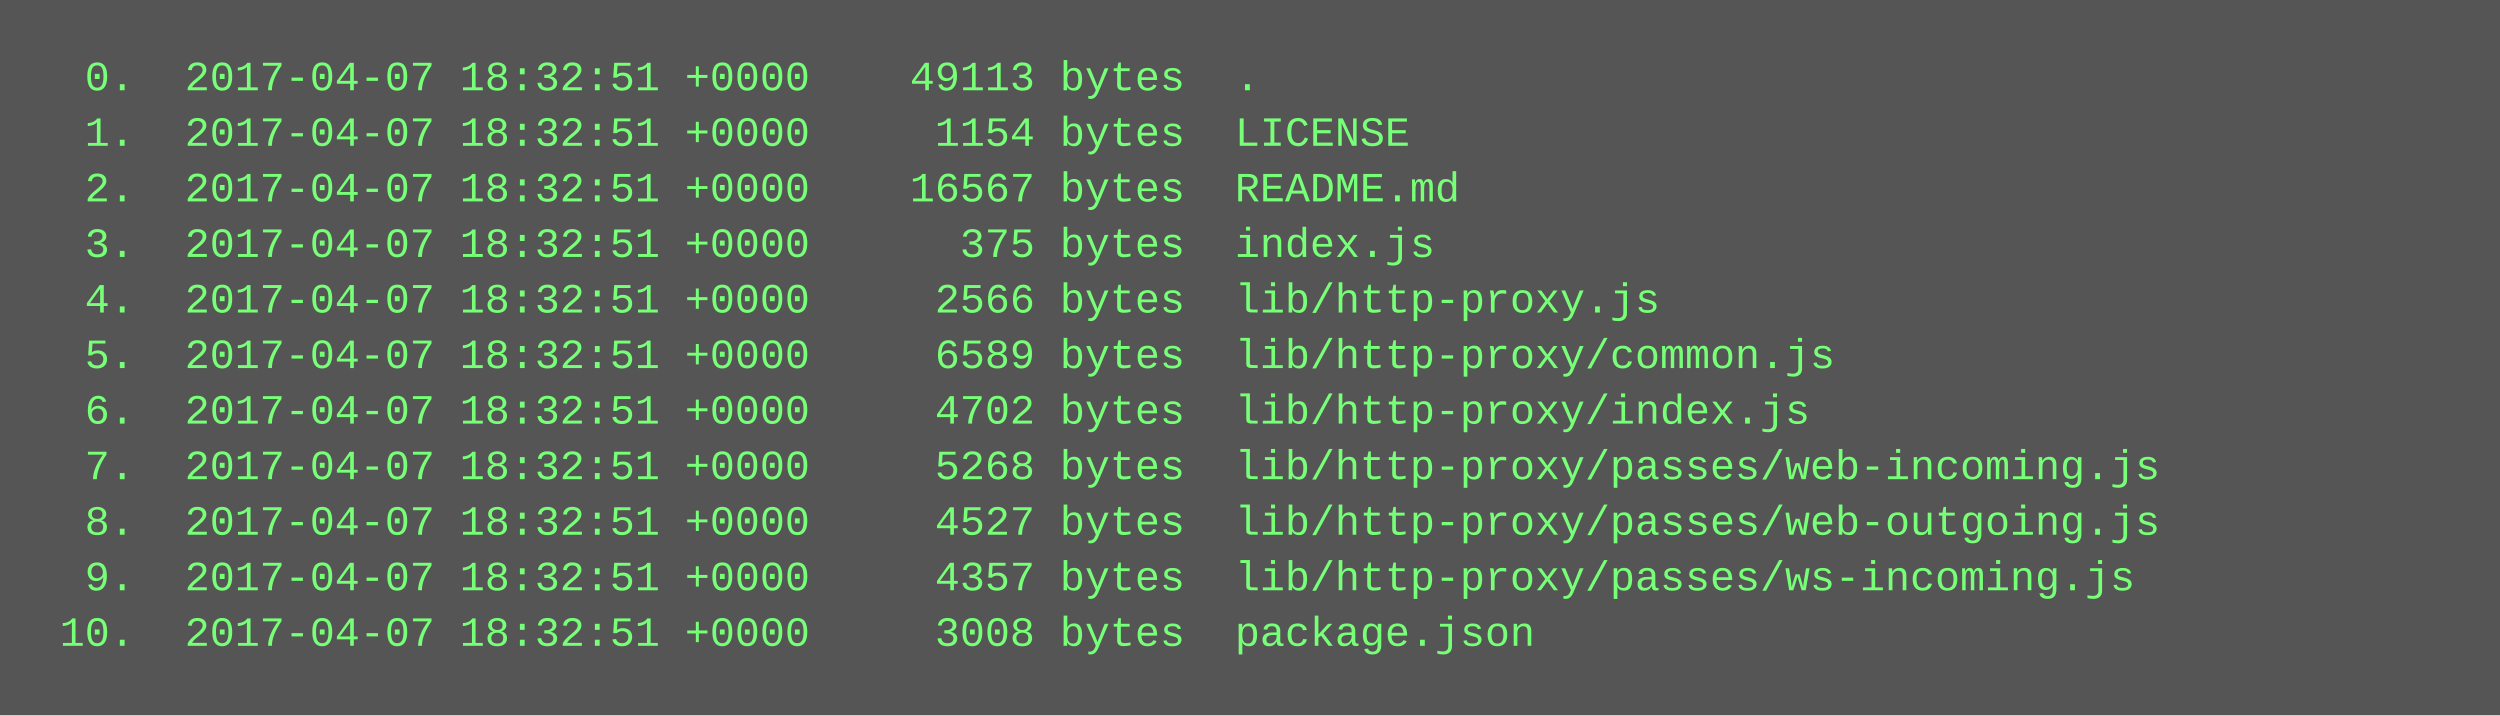
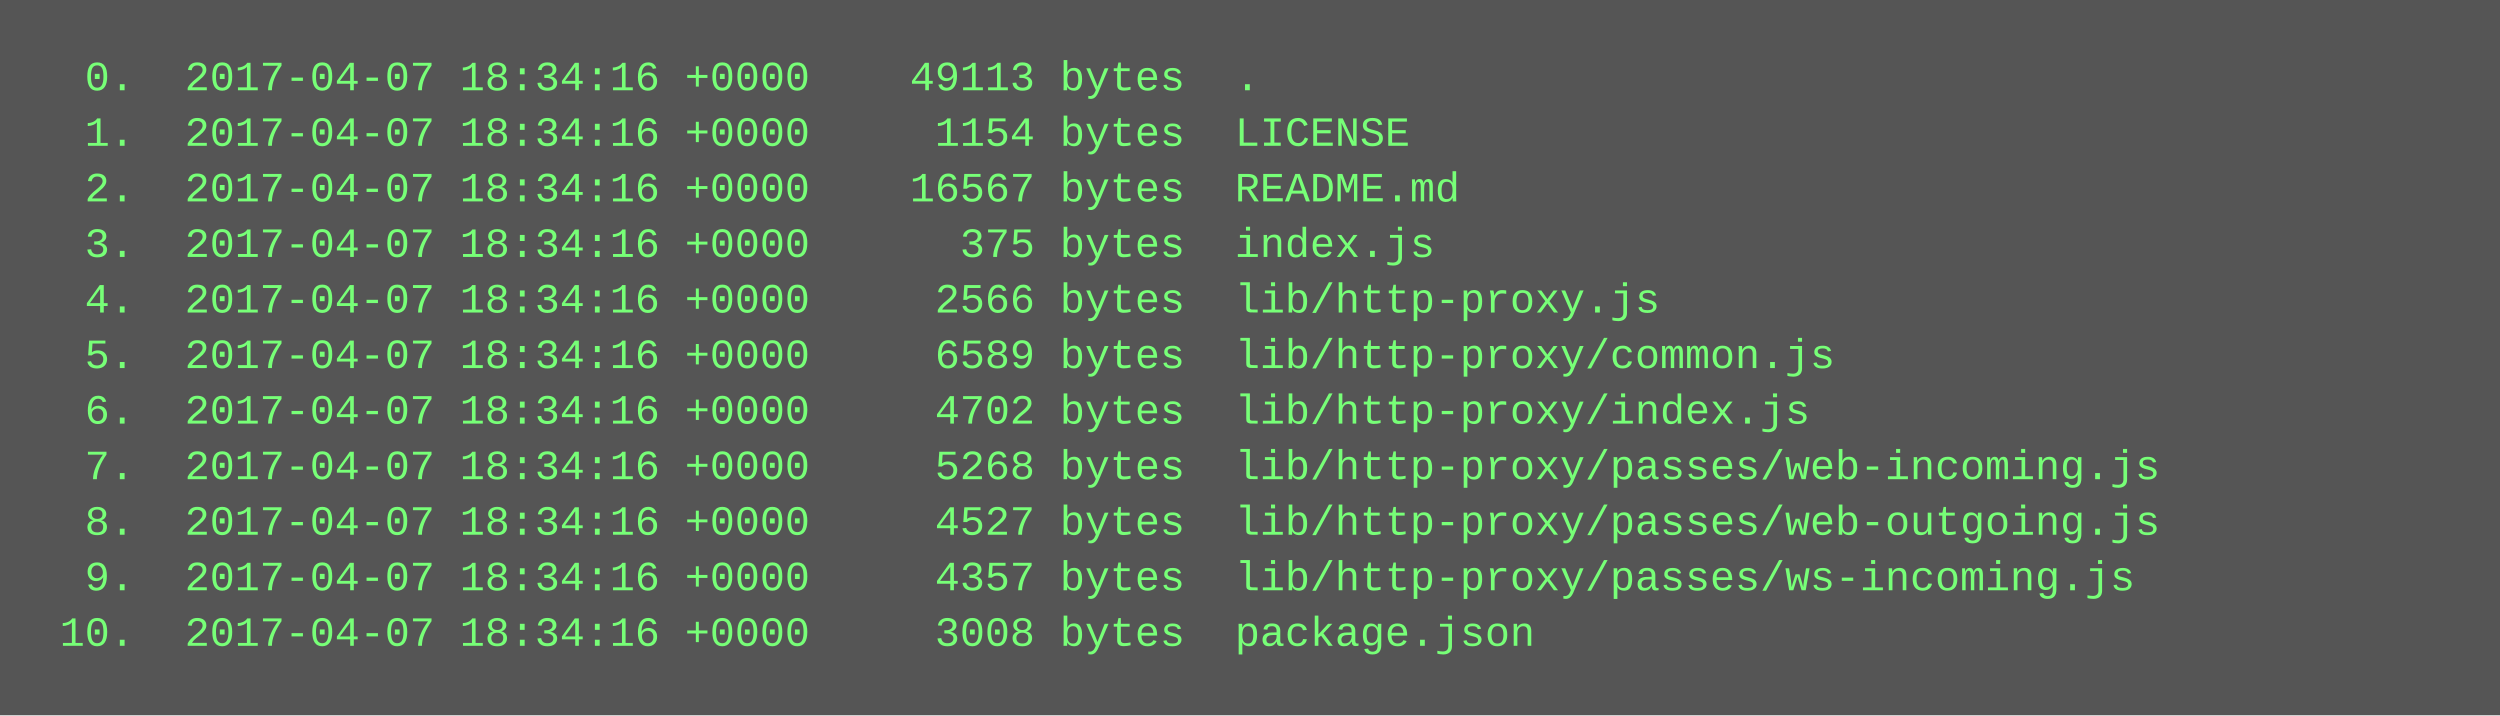
<svg xmlns="http://www.w3.org/2000/svg" height="206" width="720">
  <rect height="206" fill="#555" width="720" />
  <text fill="#7f7" font-family="Courier New" font-size="12" xml:space="preserve">
-     <tspan x="10" y="26">  0.  2017-04-07 18:32:51 +0000    49113 bytes  .</tspan>
-     <tspan x="10" y="42">  1.  2017-04-07 18:32:51 +0000     1154 bytes  LICENSE</tspan>
-     <tspan x="10" y="58">  2.  2017-04-07 18:32:51 +0000    16567 bytes  README.md</tspan>
-     <tspan x="10" y="74">  3.  2017-04-07 18:32:51 +0000      375 bytes  index.js</tspan>
-     <tspan x="10" y="90">  4.  2017-04-07 18:32:51 +0000     2566 bytes  lib/http-proxy.js</tspan>
-     <tspan x="10" y="106">  5.  2017-04-07 18:32:51 +0000     6589 bytes  lib/http-proxy/common.js</tspan>
-     <tspan x="10" y="122">  6.  2017-04-07 18:32:51 +0000     4702 bytes  lib/http-proxy/index.js</tspan>
-     <tspan x="10" y="138">  7.  2017-04-07 18:32:51 +0000     5268 bytes  lib/http-proxy/passes/web-incoming.js</tspan>
-     <tspan x="10" y="154">  8.  2017-04-07 18:32:51 +0000     4527 bytes  lib/http-proxy/passes/web-outgoing.js</tspan>
-     <tspan x="10" y="170">  9.  2017-04-07 18:32:51 +0000     4357 bytes  lib/http-proxy/passes/ws-incoming.js</tspan>
-     <tspan x="10" y="186"> 10.  2017-04-07 18:32:51 +0000     3008 bytes  package.json</tspan>
+     <tspan x="10" y="26">  0.  2017-04-07 18:34:16 +0000    49113 bytes  .</tspan>
+     <tspan x="10" y="42">  1.  2017-04-07 18:34:16 +0000     1154 bytes  LICENSE</tspan>
+     <tspan x="10" y="58">  2.  2017-04-07 18:34:16 +0000    16567 bytes  README.md</tspan>
+     <tspan x="10" y="74">  3.  2017-04-07 18:34:16 +0000      375 bytes  index.js</tspan>
+     <tspan x="10" y="90">  4.  2017-04-07 18:34:16 +0000     2566 bytes  lib/http-proxy.js</tspan>
+     <tspan x="10" y="106">  5.  2017-04-07 18:34:16 +0000     6589 bytes  lib/http-proxy/common.js</tspan>
+     <tspan x="10" y="122">  6.  2017-04-07 18:34:16 +0000     4702 bytes  lib/http-proxy/index.js</tspan>
+     <tspan x="10" y="138">  7.  2017-04-07 18:34:16 +0000     5268 bytes  lib/http-proxy/passes/web-incoming.js</tspan>
+     <tspan x="10" y="154">  8.  2017-04-07 18:34:16 +0000     4527 bytes  lib/http-proxy/passes/web-outgoing.js</tspan>
+     <tspan x="10" y="170">  9.  2017-04-07 18:34:16 +0000     4357 bytes  lib/http-proxy/passes/ws-incoming.js</tspan>
+     <tspan x="10" y="186"> 10.  2017-04-07 18:34:16 +0000     3008 bytes  package.json</tspan>
  </text>
</svg>
